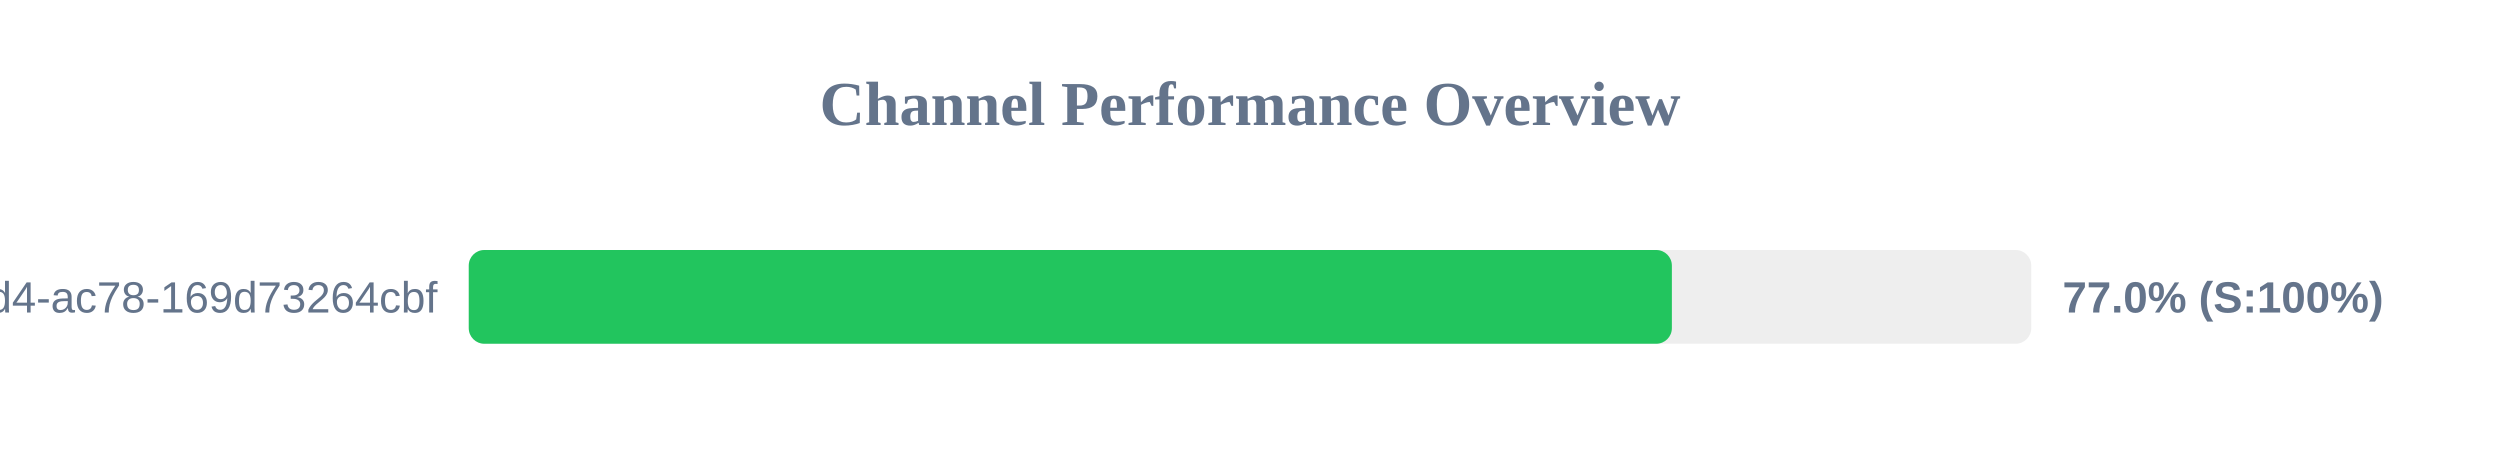
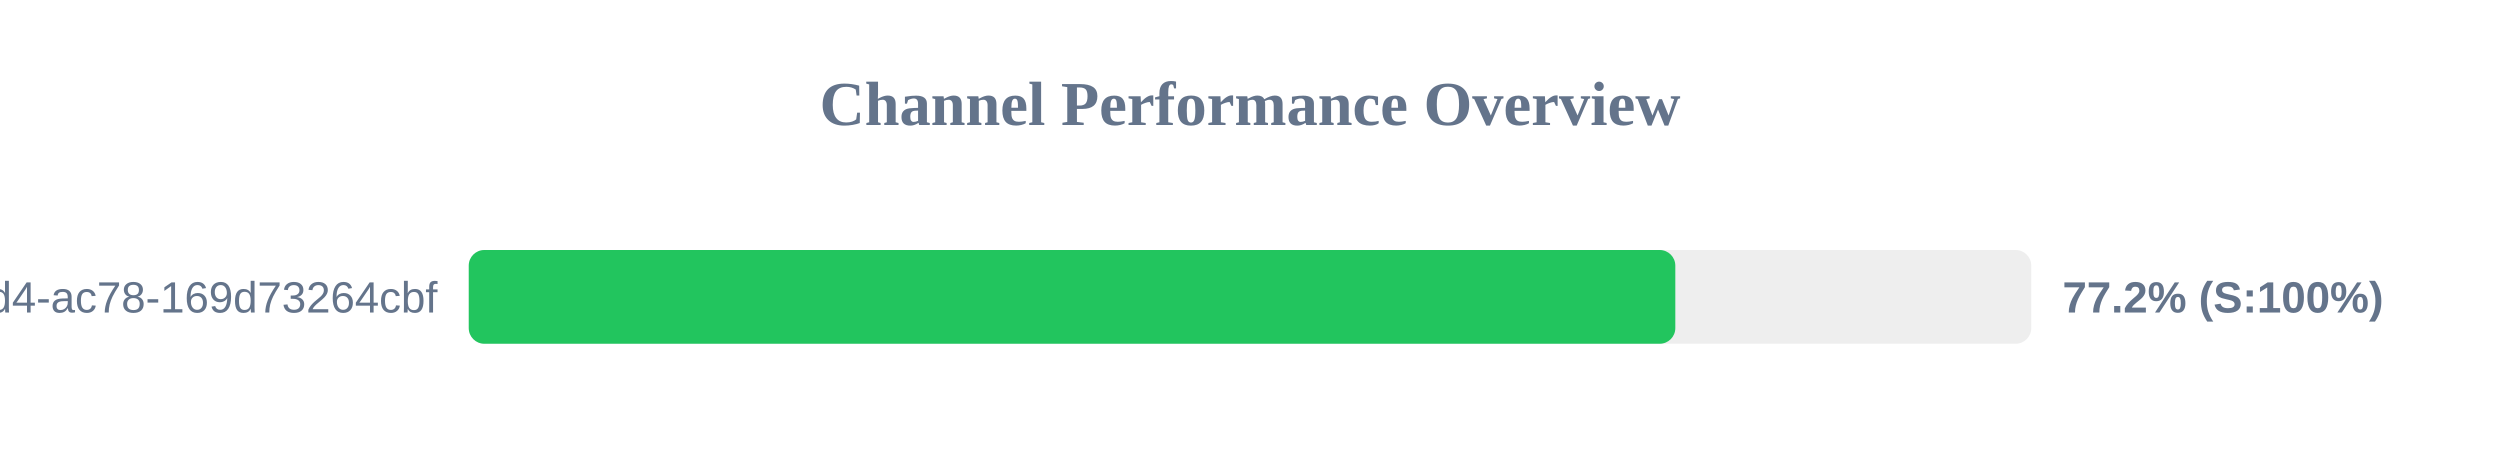
<svg xmlns="http://www.w3.org/2000/svg" width="800" height="150" version="1.1">
  <style>
        .row { font: 14px Arial; fill: #64748b; }
        .score { font: bold 14px Arial; fill: #64748b; }
    </style>
  <text x="400" y="40" text-anchor="middle" font-size="20px" font-weight="bold" fill="#64748b">Channel Performance Overview</text>
  <rect x="150" y="80" width="500" height="30" fill="#eee" rx="5" />
-   <rect x="150" y="80" width="385.0" height="30" fill="#22c55e" rx="5" />
+   <rect x="150" y="80" width="386.1" height="30" fill="#22c55e" rx="5" />
  <text x="140" y="100" text-anchor="end" class="row">?uuid=48c2c901-72e6-46d4-ac78-169d73264cbf</text>
-   <text x="660" y="100" text-anchor="start" class="score">77.0% (S:100%)</text>
+   <text x="660" y="100" text-anchor="start" class="score">77.2% (S:100%)</text>
</svg>
